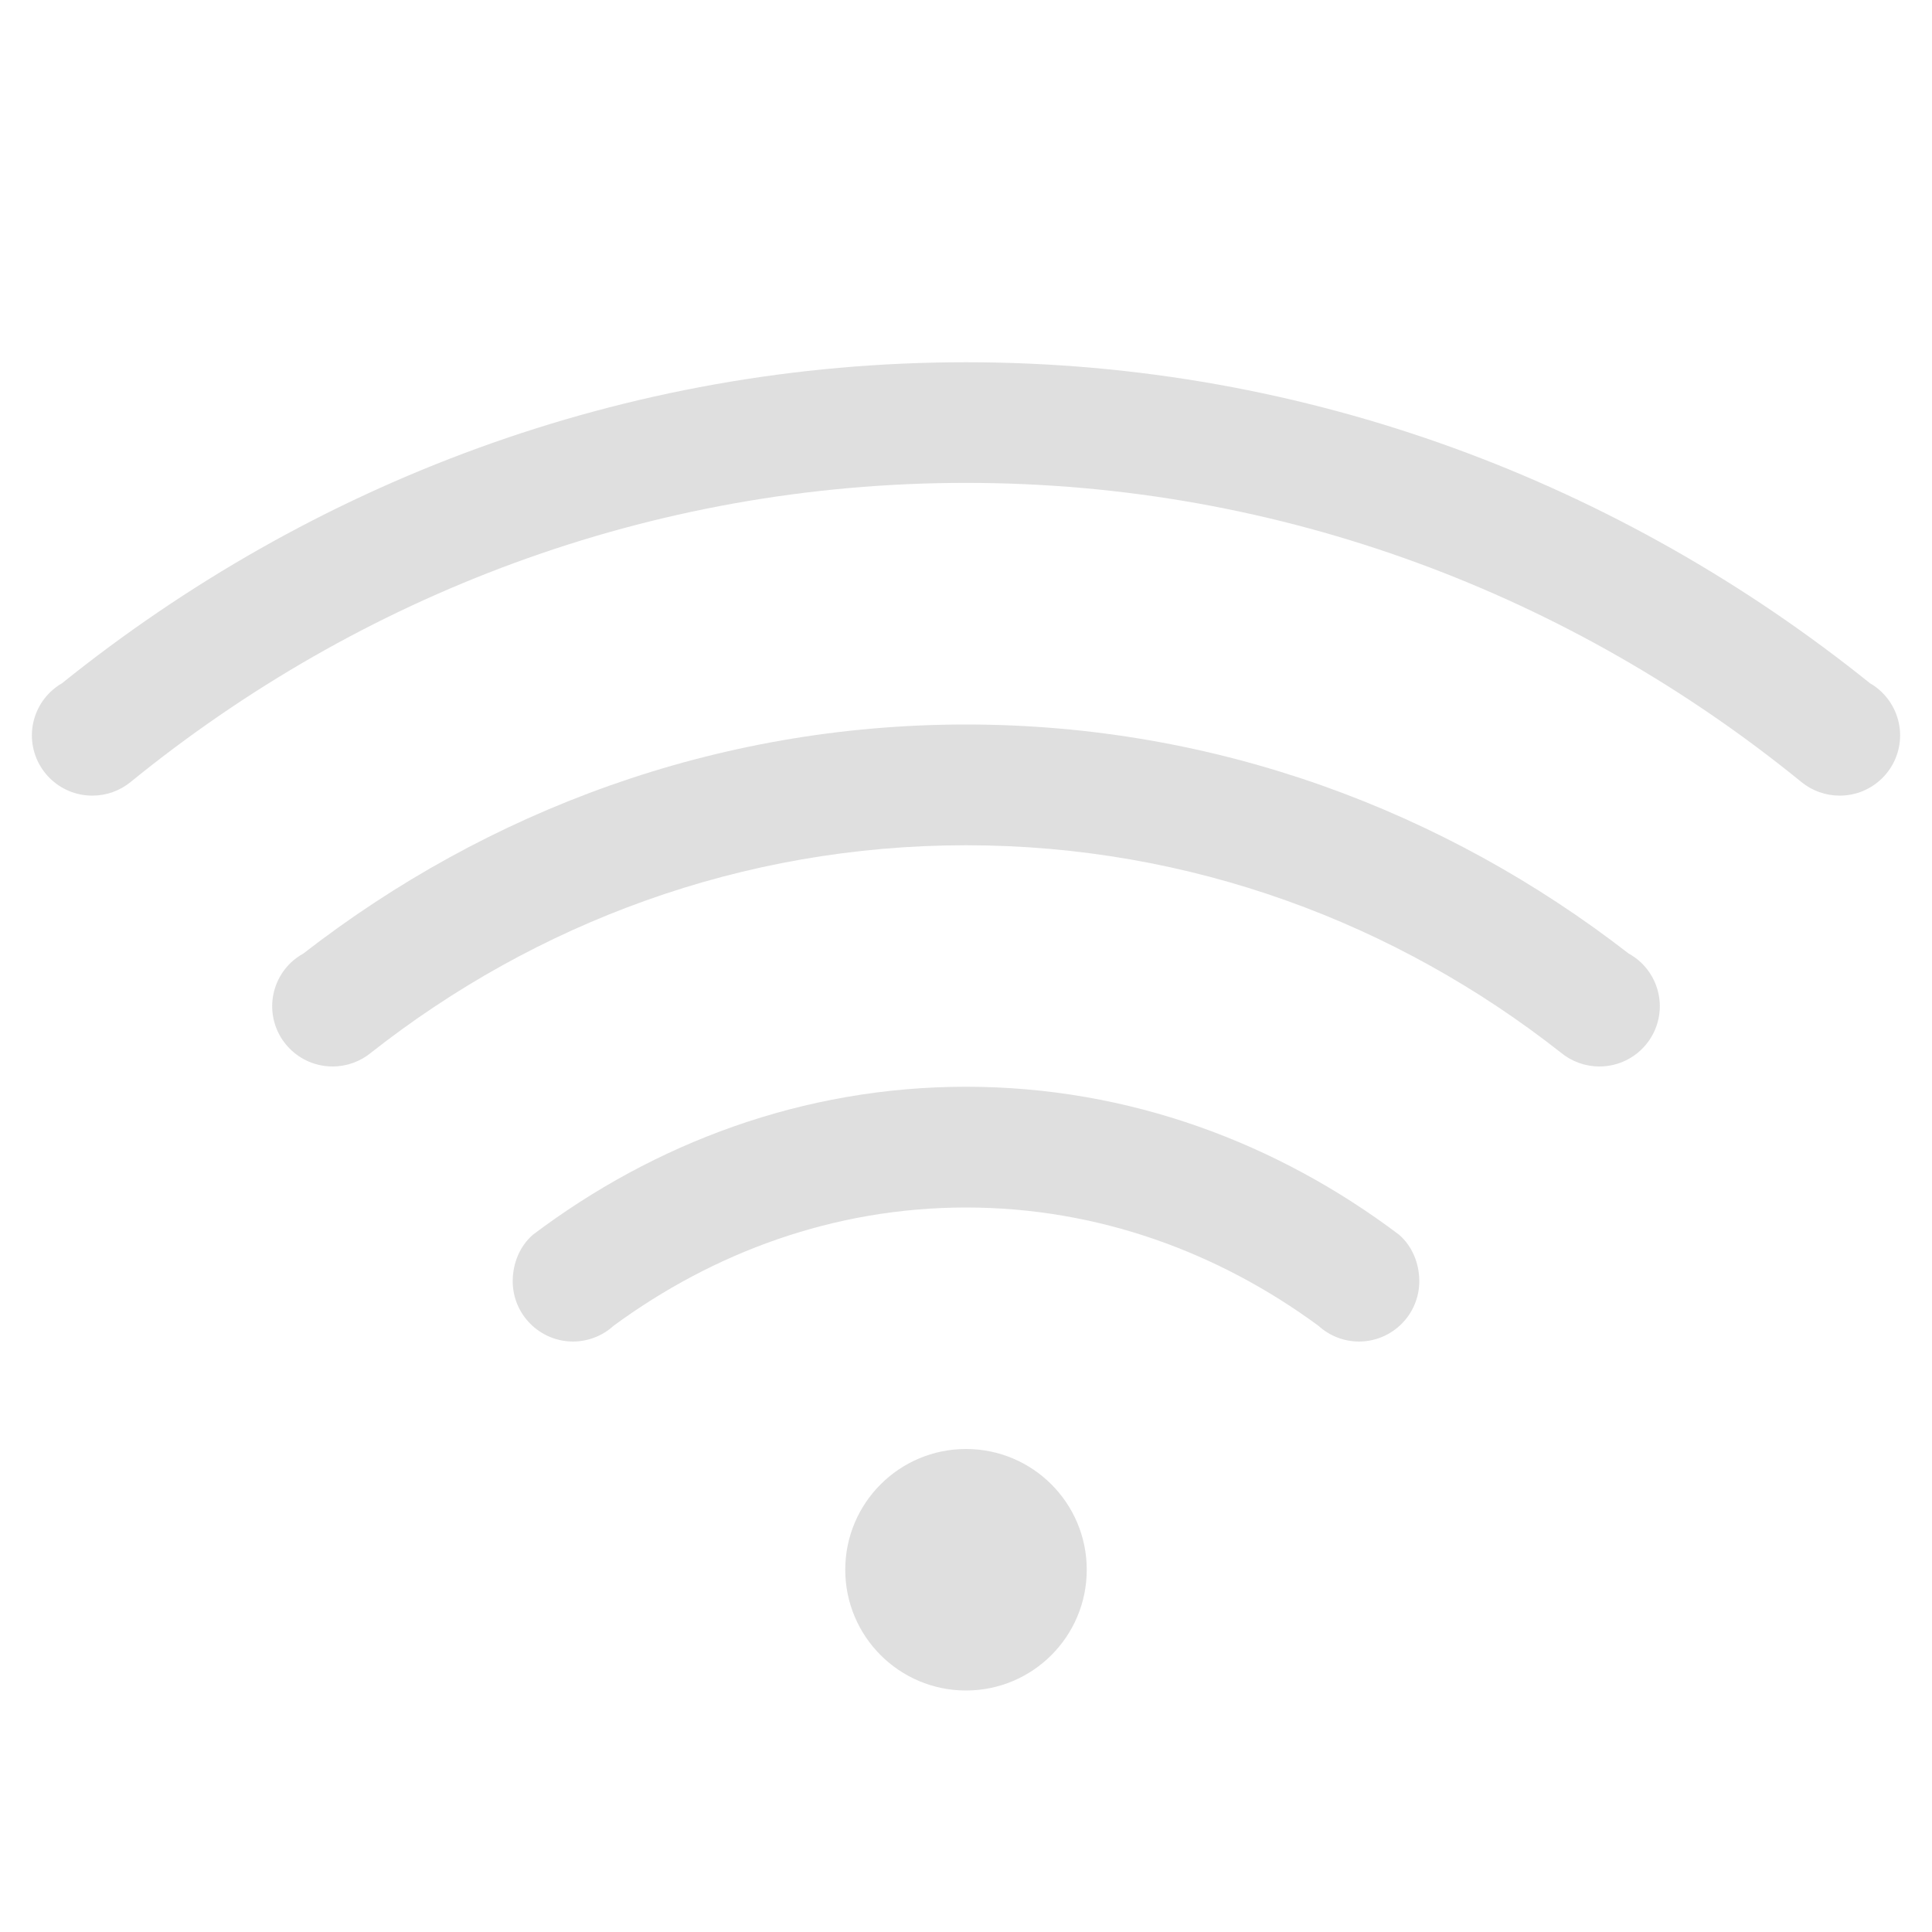
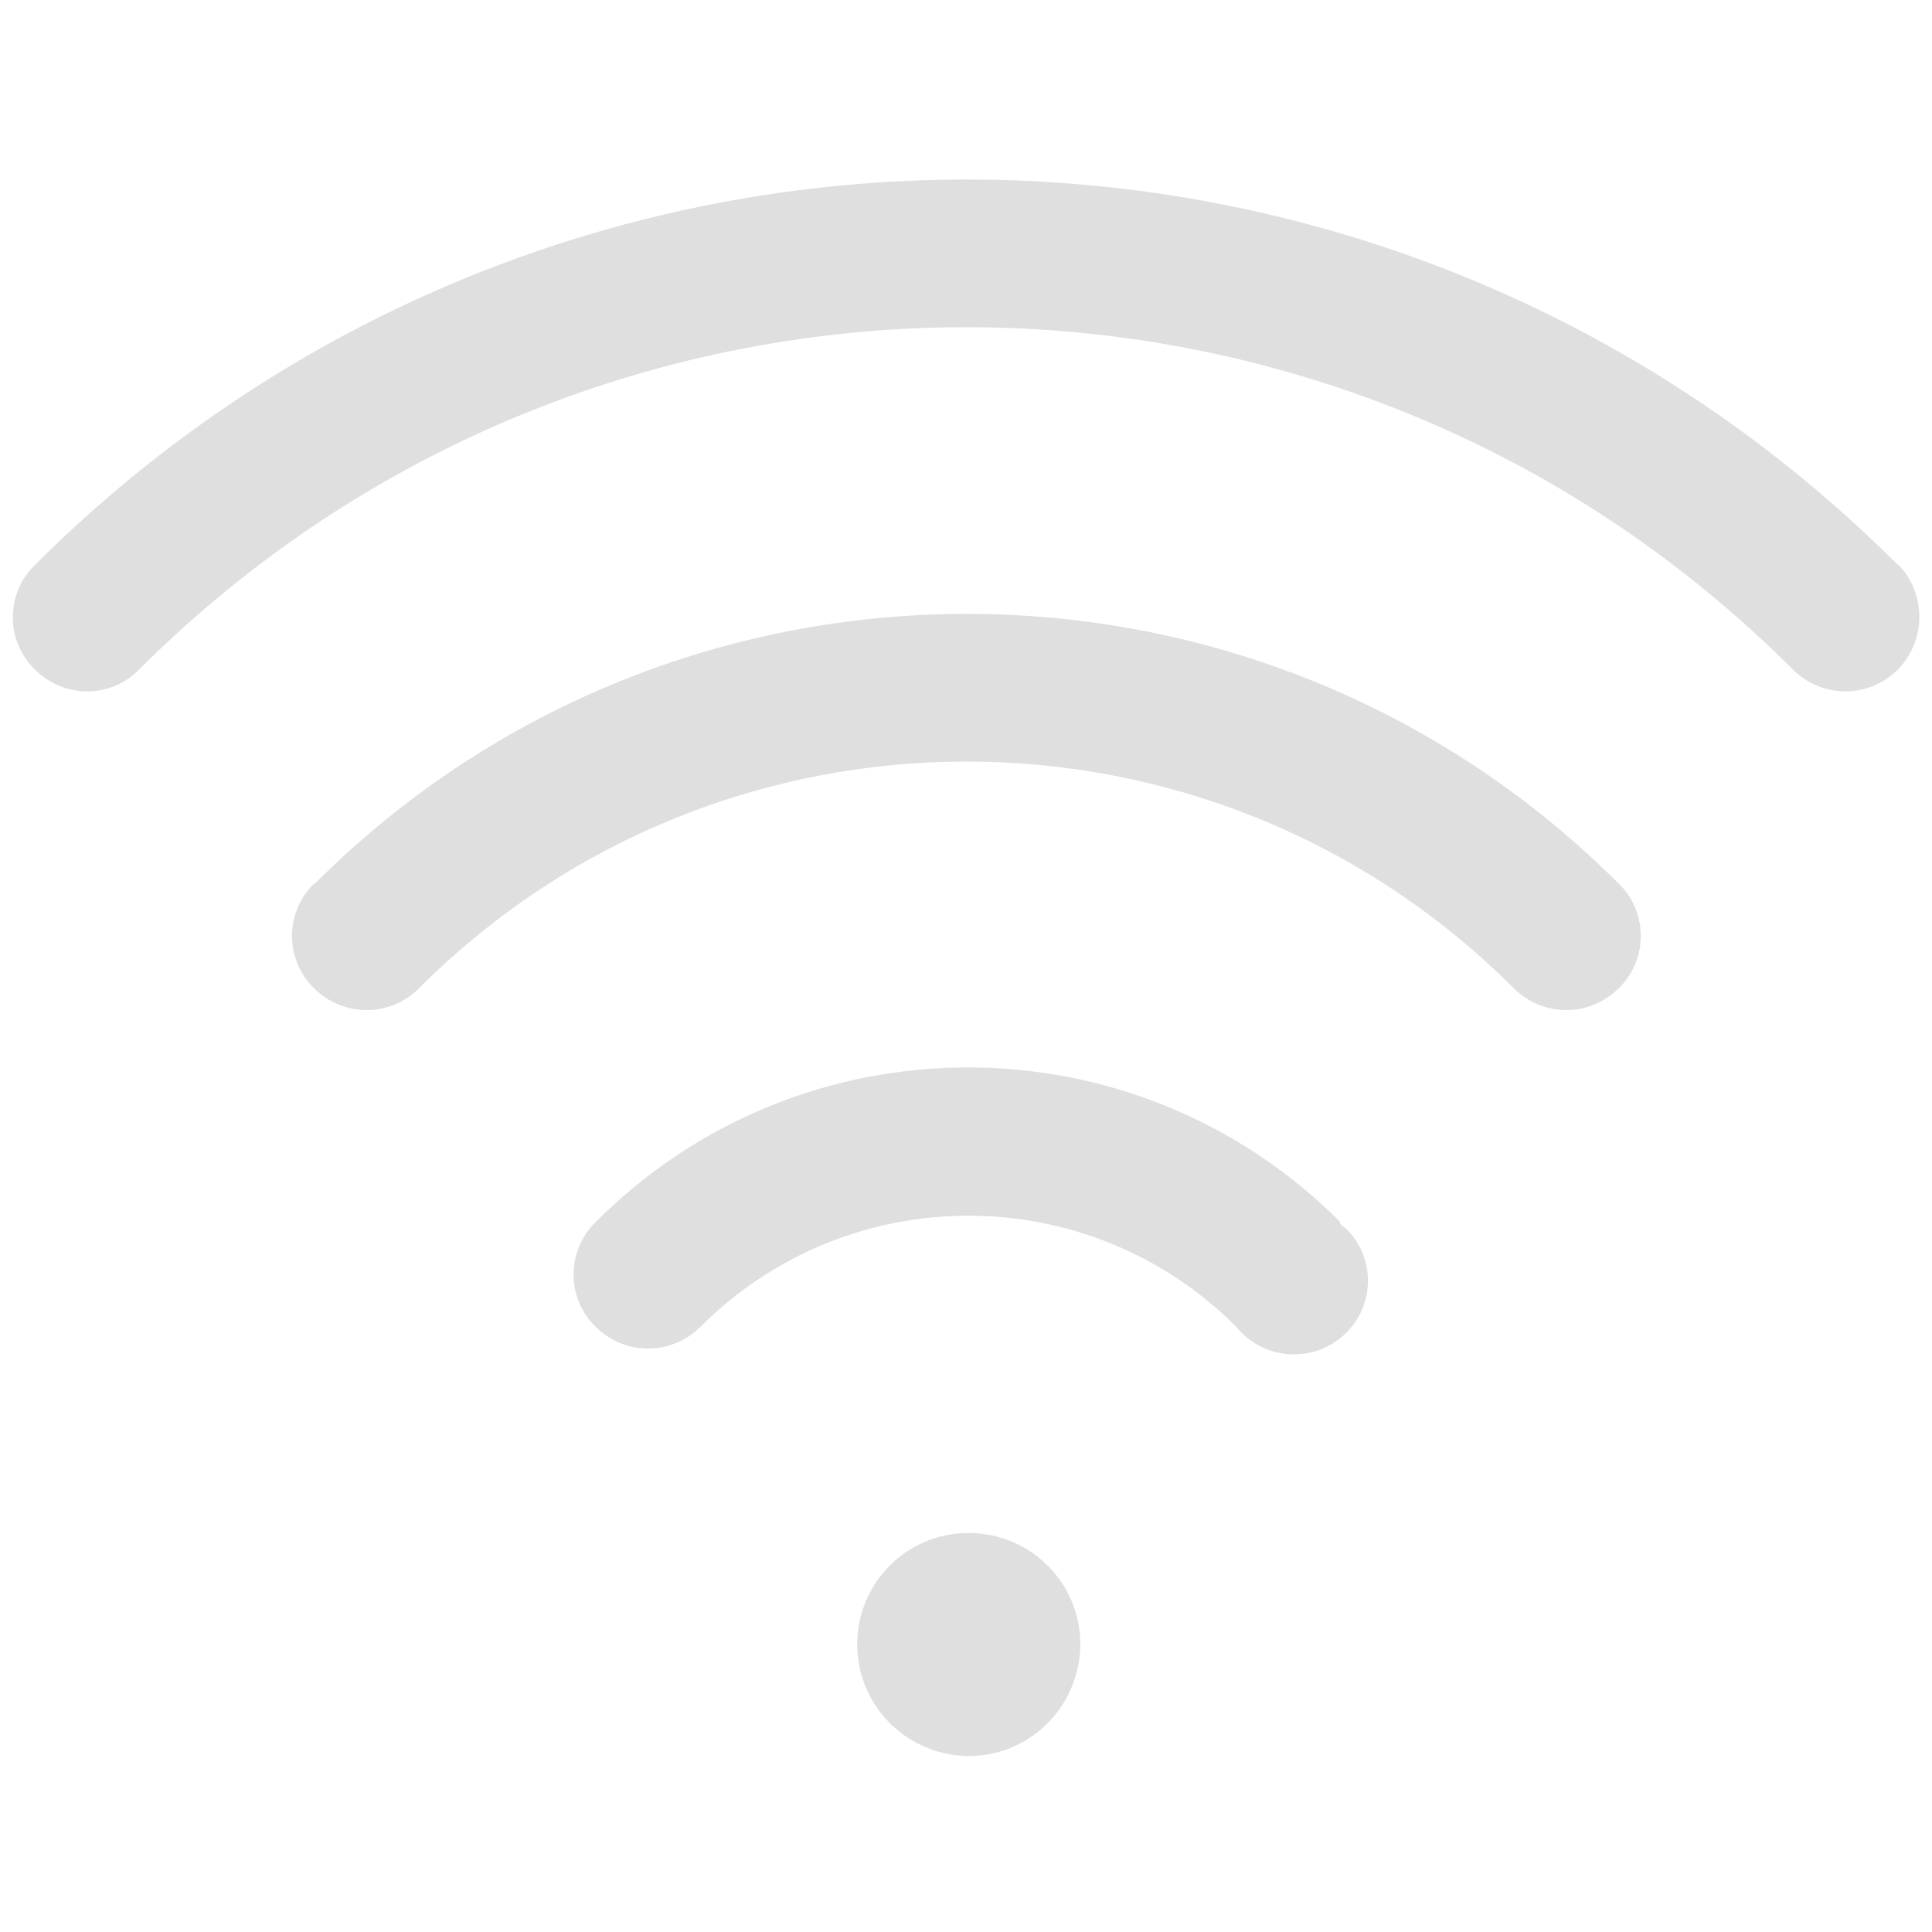
- <svg xmlns="http://www.w3.org/2000/svg" width="16" height="16" version="1.1">
-   <g fill="#dfdfdf">
-     <path d="m8 3c-2.841-3e-7 -5.432 1.007-7.486 2.658a0.5 0.5 0 0 0-0.096 0.072 0.5 0.5 0 0 0-0.154 0.359 0.5 0.5 0 0 0 0.5 0.5 0.5 0.5 0 0 0 0.318-0.113c1.891-1.539 4.29-2.477 6.918-2.477 2.628-3e-7 5.027 0.938 6.918 2.477a0.5 0.5 0 0 0 0.318 0.113 0.5 0.5 0 0 0 0.5-0.5 0.5 0.5 0 0 0-0.154-0.359 0.5 0.5 0 0 0-0.096-0.072c-2.054-1.651-4.646-2.658-7.486-2.658z" fill-rule="evenodd" style="paint-order:stroke fill markers" />
-     <path d="m8 9c-1.353-2e-7 -2.583 0.469-3.586 1.225-0.11 0.095-0.168 0.239-0.168 0.385 0 0.276 0.224 0.5 0.5 0.5 0.124-3.26e-4 0.244-0.047 0.336-0.131 0.822-0.603 1.82-0.979 2.918-0.979 1.098-2e-7 2.096 0.375 2.918 0.979 0.092 0.084 0.212 0.131 0.336 0.131 0.276 0 0.5-0.224 0.5-0.5-1.6e-5 -0.146-0.058-0.29-0.168-0.385-1.003-0.756-2.233-1.225-3.586-1.225z" />
-     <path d="m8 6c-2.073 0-3.968 0.717-5.488 1.897a0.5 0.5 0 0 0-0.102 0.074 0.5 0.5 0 0 0-0.156 0.361 0.5 0.5 0 0 0 0.5 0.5 0.5 0.5 0 0 0 0.32-0.115c1.359-1.069 3.063-1.717 4.926-1.717 1.863-2e-7 3.567 0.648 4.926 1.717a0.5 0.5 0 0 0 0.32 0.115 0.5 0.5 0 0 0 0.5-0.5 0.5 0.5 0 0 0-0.156-0.361 0.5 0.5 0 0 0-0.102-0.074c-1.52-1.179-3.415-1.897-5.488-1.897z" fill-rule="evenodd" style="paint-order:stroke fill markers" />
-     <circle cx="8" cy="13" r="1" fill-rule="evenodd" style="paint-order:stroke fill markers" />
+ <svg xmlns="http://www.w3.org/2000/svg" id="_图层_1" data-name="图层_1" version="1.1" viewBox="0 0 244.3 200" width="16" height="16">
+   <defs>
+     <style>
+       .st0, .st1 {
+         fill: #dfdfdf;
+       }
+ 
+       .st2 {
+         fill: #dfdfdf;
+       }
+ 
+       .st1, .st3, .st4 {
+         display: none;
+       }
+ 
+       .st3 {
+         isolation: isolate;
+         opacity: .3;
+       }
+     </style>
+   </defs>
+   <path class="st0" d="M108.4,185.4c-.2,7.8,5.9,14.2,13.7,14.5,7.8.2,14.2-5.9,14.5-13.7,0-.3,0-.5,0-.8-.2-7.8-6.7-13.9-14.5-13.7-7.5.2-13.5,6.2-13.7,13.7Z" />
+   <g class="st3">
+     <path class="st0" d="M49.8,27.1h-.2c-11.1,4.4-21.6,9.7-31.6,15.9-4.9,3.1-9.7,6.4-14.3,9.9-3.6,2.7-4.1,7.7-1.1,11,3,3.3,8.3,3.8,11.9,1.1,4.2-3.2,8.5-6.2,13-9,9.1-5.7,18.7-10.5,28.7-14.4,1.2-.4,2.3-.9,3.5-1.3l-9.9-13.2ZM84.8,73.5c-4.1,1.2-8.1,2.5-12.1,4.1-7.6,3-14.8,6.6-21.6,10.8-3.4,2.1-6.6,4.4-9.8,6.8-3.7,2.7-4.3,7.6-1.4,11,2.9,3.4,8.2,4,11.9,1.3,0,0,.2-.1.3-.2,2.7-2.1,5.5-4,8.5-5.8,5.9-3.7,12.1-6.8,18.7-9.4,5.1-2,10.4-3.6,15.7-4.9l-10.2-13.6ZM134.4,84.6l-12.2-16.3c17.2,0,33.7,3.1,49.4,9.2,7.6,3,14.8,6.6,21.6,10.8,3.4,2.1,6.6,4.4,9.8,6.8,3.5,2.8,3.9,7.8.9,11-3,3.2-8.1,3.6-11.7,1h0c-2.7-2.1-5.5-4-8.4-5.8-5.9-3.7-12.1-6.8-18.7-9.4-9.9-3.8-20-6.3-30.6-7.4h0ZM122.1,123.1l12.9,17.2c-4.2-1-8.5-1.5-12.9-1.5-6.9,0-13.5,1.2-19.8,3.7-3,1.2-5.9,2.6-8.6,4.3-1.4.8-2.7,1.7-3.9,2.7-3.6,2.7-8.9,2.3-11.9-1.1-3-3.3-2.5-8.3,1.1-11,1.7-1.3,3.4-2.5,5.2-3.6,3.6-2.3,7.5-4.2,11.5-5.8,8.4-3.3,17.1-4.9,26.3-4.9h0ZM94.3,31.3l-10.6-14.1c12.5-2.4,25.3-3.6,38.5-3.6,25.3,0,49.4,4.5,72.5,13.5,11.1,4.3,21.6,9.6,31.6,15.9,4.9,3.1,9.7,6.4,14.3,9.9,3.6,2.7,4.1,7.7,1.1,11-3,3.3-8.3,3.8-11.9,1.1h0c-4.2-3.2-8.5-6.2-13-9-9.1-5.7-18.7-10.5-28.7-14.4-21-8.2-42.9-12.3-65.9-12.3s-18.7.7-27.9,2.1h0ZM139.1,185.6c0,8.6-7.6,15.6-16.9,15.6s-16.9-7-16.9-15.6,7.6-15.6,16.9-15.6,16.9,7,16.9,15.6Z" />
  </g>
+   <path class="st1" d="M195.5,175.9L65.3,4.2C62.1,0,55.8-1,51.3,1.9s-5.6,8.7-2.5,12.9l130.2,171.7c3.2,4.2,9.4,5.2,14,2.3,4.5-2.9,5.6-8.7,2.5-12.9h0Z" />
+   <g class="st4">
+     <path class="st0" d="M196.9,151.6c-13,0-23.3,10.8-23.3,24.2s10.4,24.2,23.3,24.2,23.3-10.8,23.3-24.2-10.7-24.2-23.3-24.2ZM207.9,184.5c.6.7.6,2,0,3-.6.7-1.9.7-2.9,0l-8.1-8.4-8.1,8.4c-.6.7-1.9.7-2.9,0-.6-.7-.6-2,0-3l8.1-8.4-8.1-8.7c-.6-.7-.6-2,0-3,.6-.7,1.9-.7,2.9,0l8.1,8.4,8.8-9.1c.6-.7,1.9-.7,2.9,0,.6.7.6,2,0,3l-8.8,9.1c0,.3,8.1,8.7,8.1,8.7Z" />
+   </g>
+   <g class="st4">
+     <path class="st2" d="M196.9,151.8c-12.9,0-23.3,10.8-23.3,24s10.5,24,23.3,24,23.3-10.8,23.3-24-10.5-24-23.3-24ZM196.9,158.7c1.8,0,3.3,1.5,3.3,3.4v13.7c0,1.9-1.5,3.4-3.3,3.4s-3.3-1.5-3.3-3.4v-13.7c0-1.9,1.5-3.4,3.3-3.4ZM196.8,186.1s0,0,0,0c1.8,0,3.3,1.5,3.3,3.4s-1.5,3.4-3.3,3.4-3.3-1.5-3.3-3.4c0-1.9,1.4-3.4,3.3-3.4Z" />
+   </g>
+   <g class="st4">
+     <path class="st0" d="M123.3,43.7c19,1,31.1,18.3,28.8,38.3-.3,2.3-.9,4.6-1.7,6.9-2,5.4-5.3,10.2-10.3,16l-8.3,9.3-1.7,1.8-.4.4-.3.2s0,0,0,0h0c0,0,0,.2,0,.2l-.2,1.9c0,.4,0,.8,0,1.2v2.8c0,0-.1,3.3-.1,3.3v3.9c0,0,.2,4.4.2,4.4v2.4c.5,5.8-3.4,10.8-8.5,11.2-5.1.4-9.6-4-9.9-9.8,0-.1,0-.3,0-.4v-3c-.1,0-.3-5.6-.3-5.6-.1-7.9.1-13.7.9-17.7.7-3.5,2.3-6.2,5-9.5l1.8-2.1,7-7.7c4.4-4.9,7.1-8.6,8.2-11.5.2-.4.3-.9.4-1.4.9-8-3.3-14-11.1-14.4-4.7-.2-8.4,2.3-10.1,7.8l-.4,1.4c-1.4,5.6-6.5,8.9-11.4,7.4-4.9-1.5-7.8-7.1-6.6-12.7,3.8-16.5,15.9-25.7,29.4-25h0ZM149.2,110.9c9.3,4,18.1,10.1,25.6,18.4,3.7,4,3.8,10.7.3,14.9-3.6,4.2-9.5,4.3-13.2.3,0,0,0,0,0,0-5.1-5.6-11.1-10-17.6-13.1l4.9-20.4h0ZM94.3,110.9l4.9,20.4c-6.5,3.1-12.5,7.5-17.6,13.1-3.7,4.1-9.6,4-13.2-.2-3.6-4.2-3.5-10.8.2-14.9,0,0,0,0,0,0,7.3-8,16.1-14.3,25.6-18.4ZM161.5,59.9c15.2,5.7,29.1,14.9,41,27,3.7,4,3.9,10.7.3,14.9-3.4,4.1-9,4.4-12.8.7-9.7-9.9-21.1-17.4-33.4-22.3l4.9-20.4ZM82,59.9l4.9,20.3c-12.3,4.8-23.7,12.4-33.4,22.3-3.8,3.9-9.7,3.5-13.1-.8-3.4-4.3-3.1-10.9.6-14.8,11.9-12.1,25.8-21.3,41-27ZM240,55.7c3.6,4.2,3.5,10.8-.2,14.9-3.6,4-9.3,4-12.9,0C171.3,8.3,85.5,4.4,26.2,60.7c-3.3,3.1-6.5,6.4-9.6,9.9-3.6,4.2-9.5,4.2-13.2.2s-3.8-10.7-.2-14.9c0,0,.1-.2.2-.2,3.5-3.9,7-7.6,10.7-11.1C80.9-18.7,177.6-14.3,240,55.7h0ZM121.7,200c10.3,0,18.6-9.4,18.6-21.1s-8.3-21.1-18.6-21.1-18.6,9.4-18.6,21.1,8.3,21.1,18.6,21.1Z" />
+   </g>
+   <path class="st0" d="M169.5,132.4h0c-26-26.1-68.2-26.1-94.2,0,0,0,0,0,0,0-3.7,3.6-3.7,9.6,0,13.2,0,0,0,0,0,0,3.7,3.7,9.6,3.7,13.3,0,18.7-18.7,49-18.7,67.7,0,0,0,0,0,0,0h0c3.2,4,9.1,4.7,13.1,1.5.3-.2.6-.5.8-.7,3.7-3.6,3.7-9.6,0-13.2,0,0,0,0,0,0-.3-.2-.6-.4-.8-.7Z" />
+   <path class="st0" d="M39.7,89.6c-3.7,3.6-3.7,9.6,0,13.2,0,0,0,0,0,0,3.7,3.7,9.6,3.7,13.3,0,38.2-38.2,100.2-38.2,138.4,0,3.7,3.7,9.6,3.7,13.3,0,3.7-3.6,3.7-9.6,0-13.2,0,0,0,0,0,0-45.5-45.5-119.4-45.5-164.9,0Z" />
+   <path class="st0" d="M240,49.3C175-15.7,69.5-15.7,4.4,49.3c-3.7,3.6-3.7,9.6,0,13.2,0,0,0,0,0,0,3.7,3.7,9.6,3.7,13.2,0,57.8-57.7,151.4-57.7,209.1,0,3.7,3.7,9.6,3.7,13.3,0,3.6-3.7,3.6-9.6,0-13.3Z" />
</svg>
